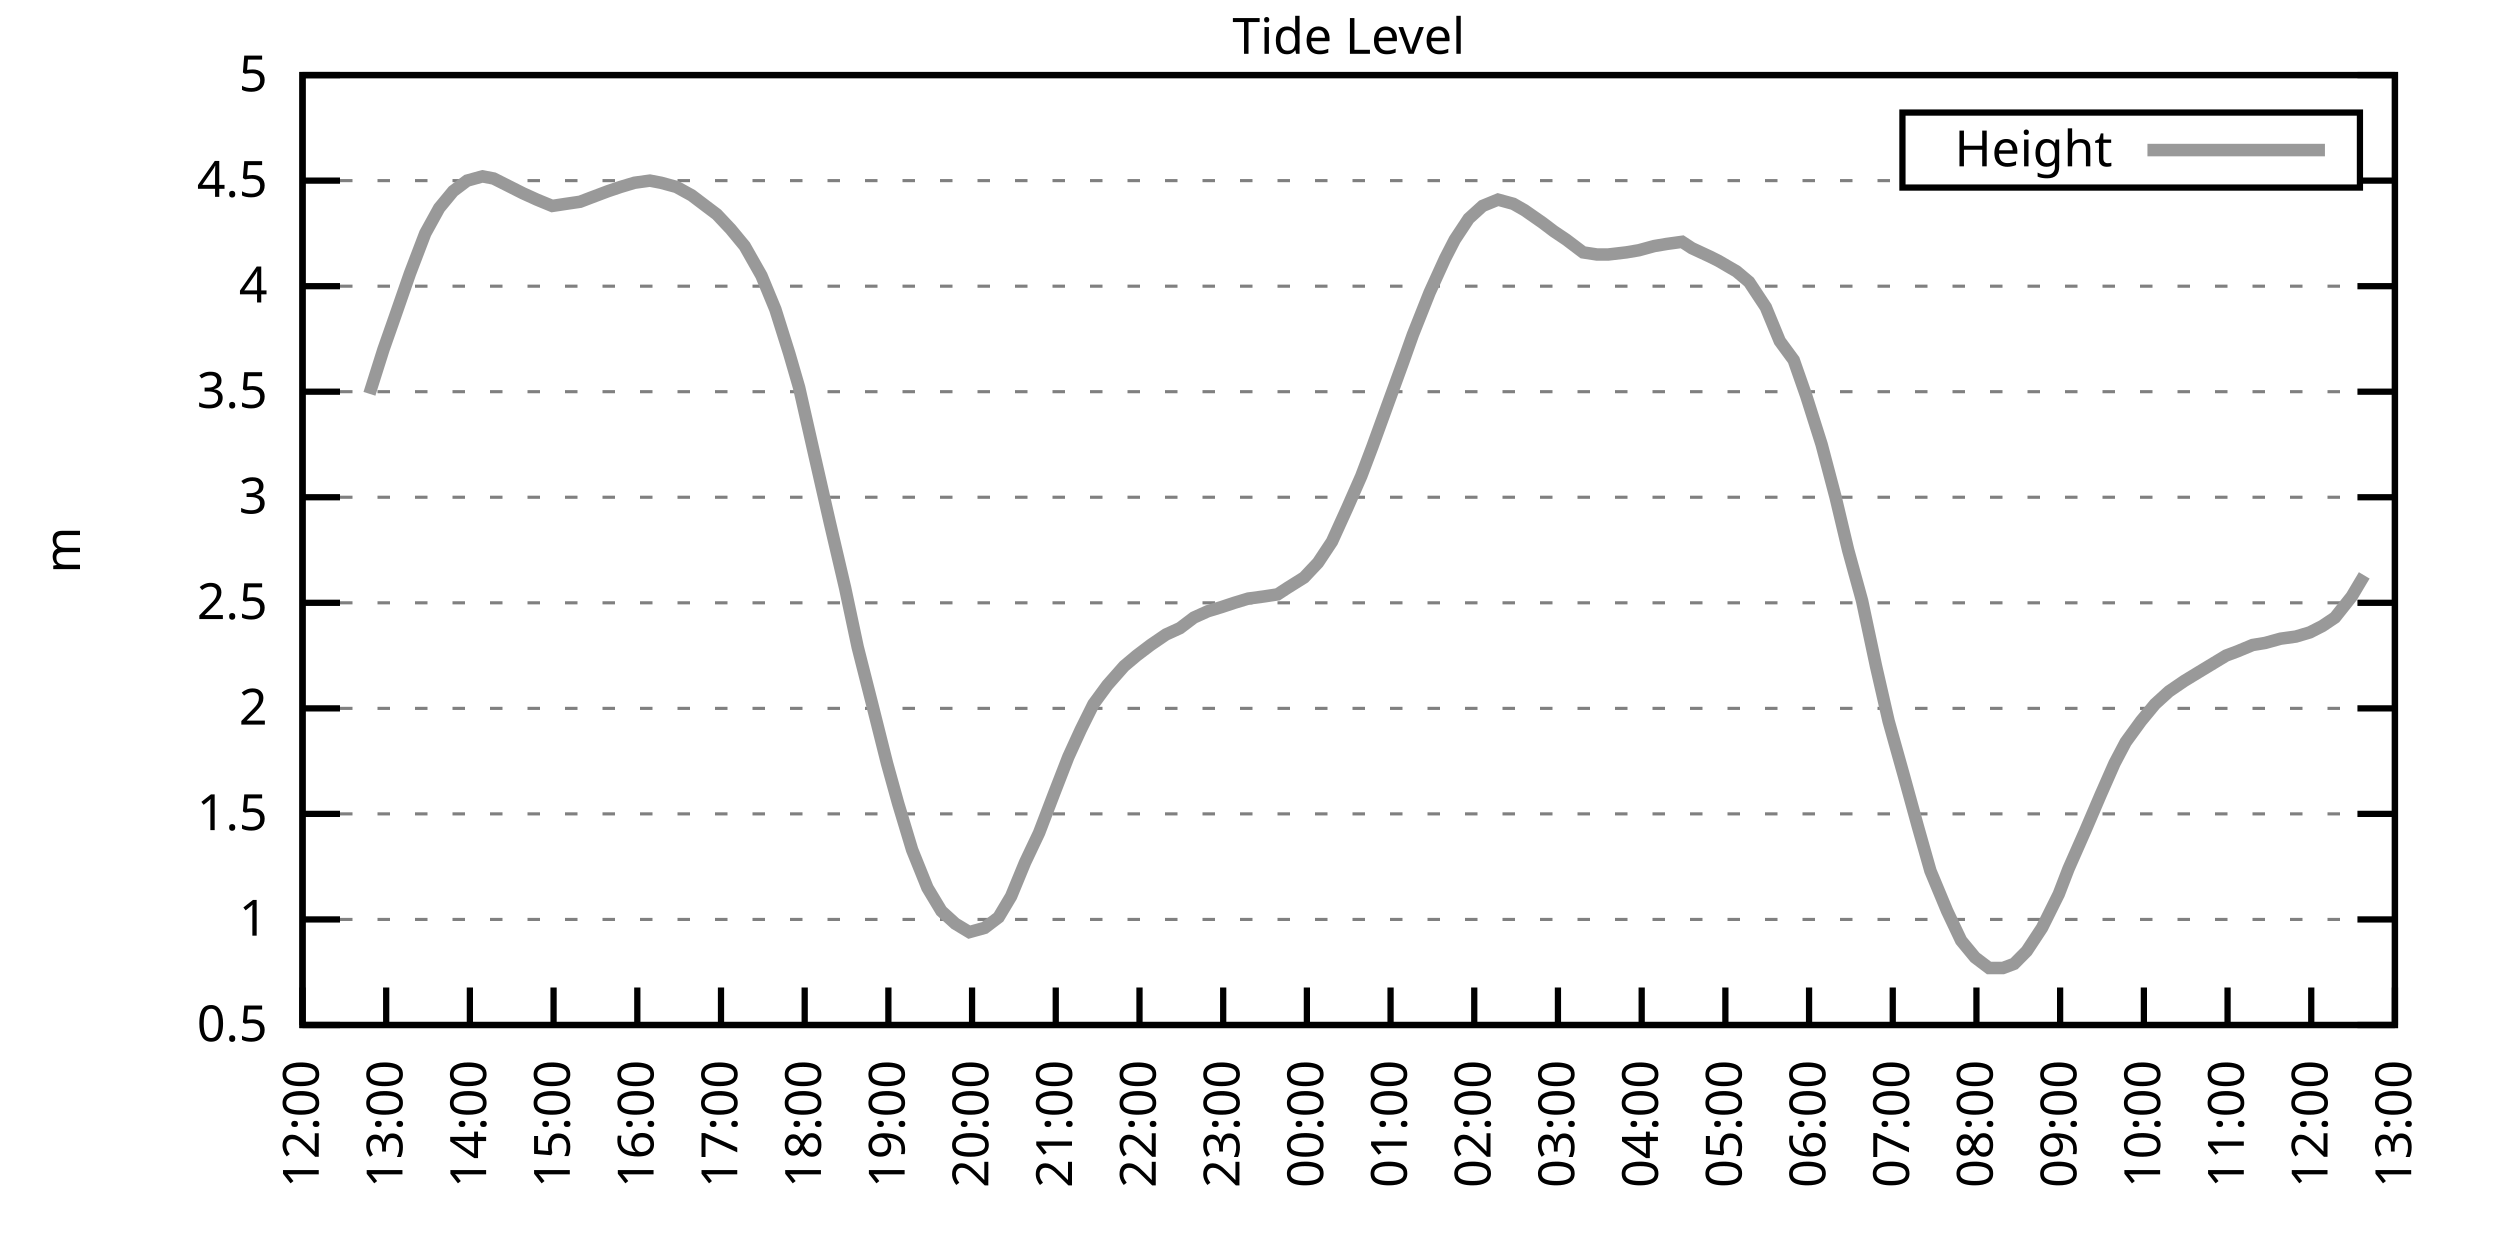
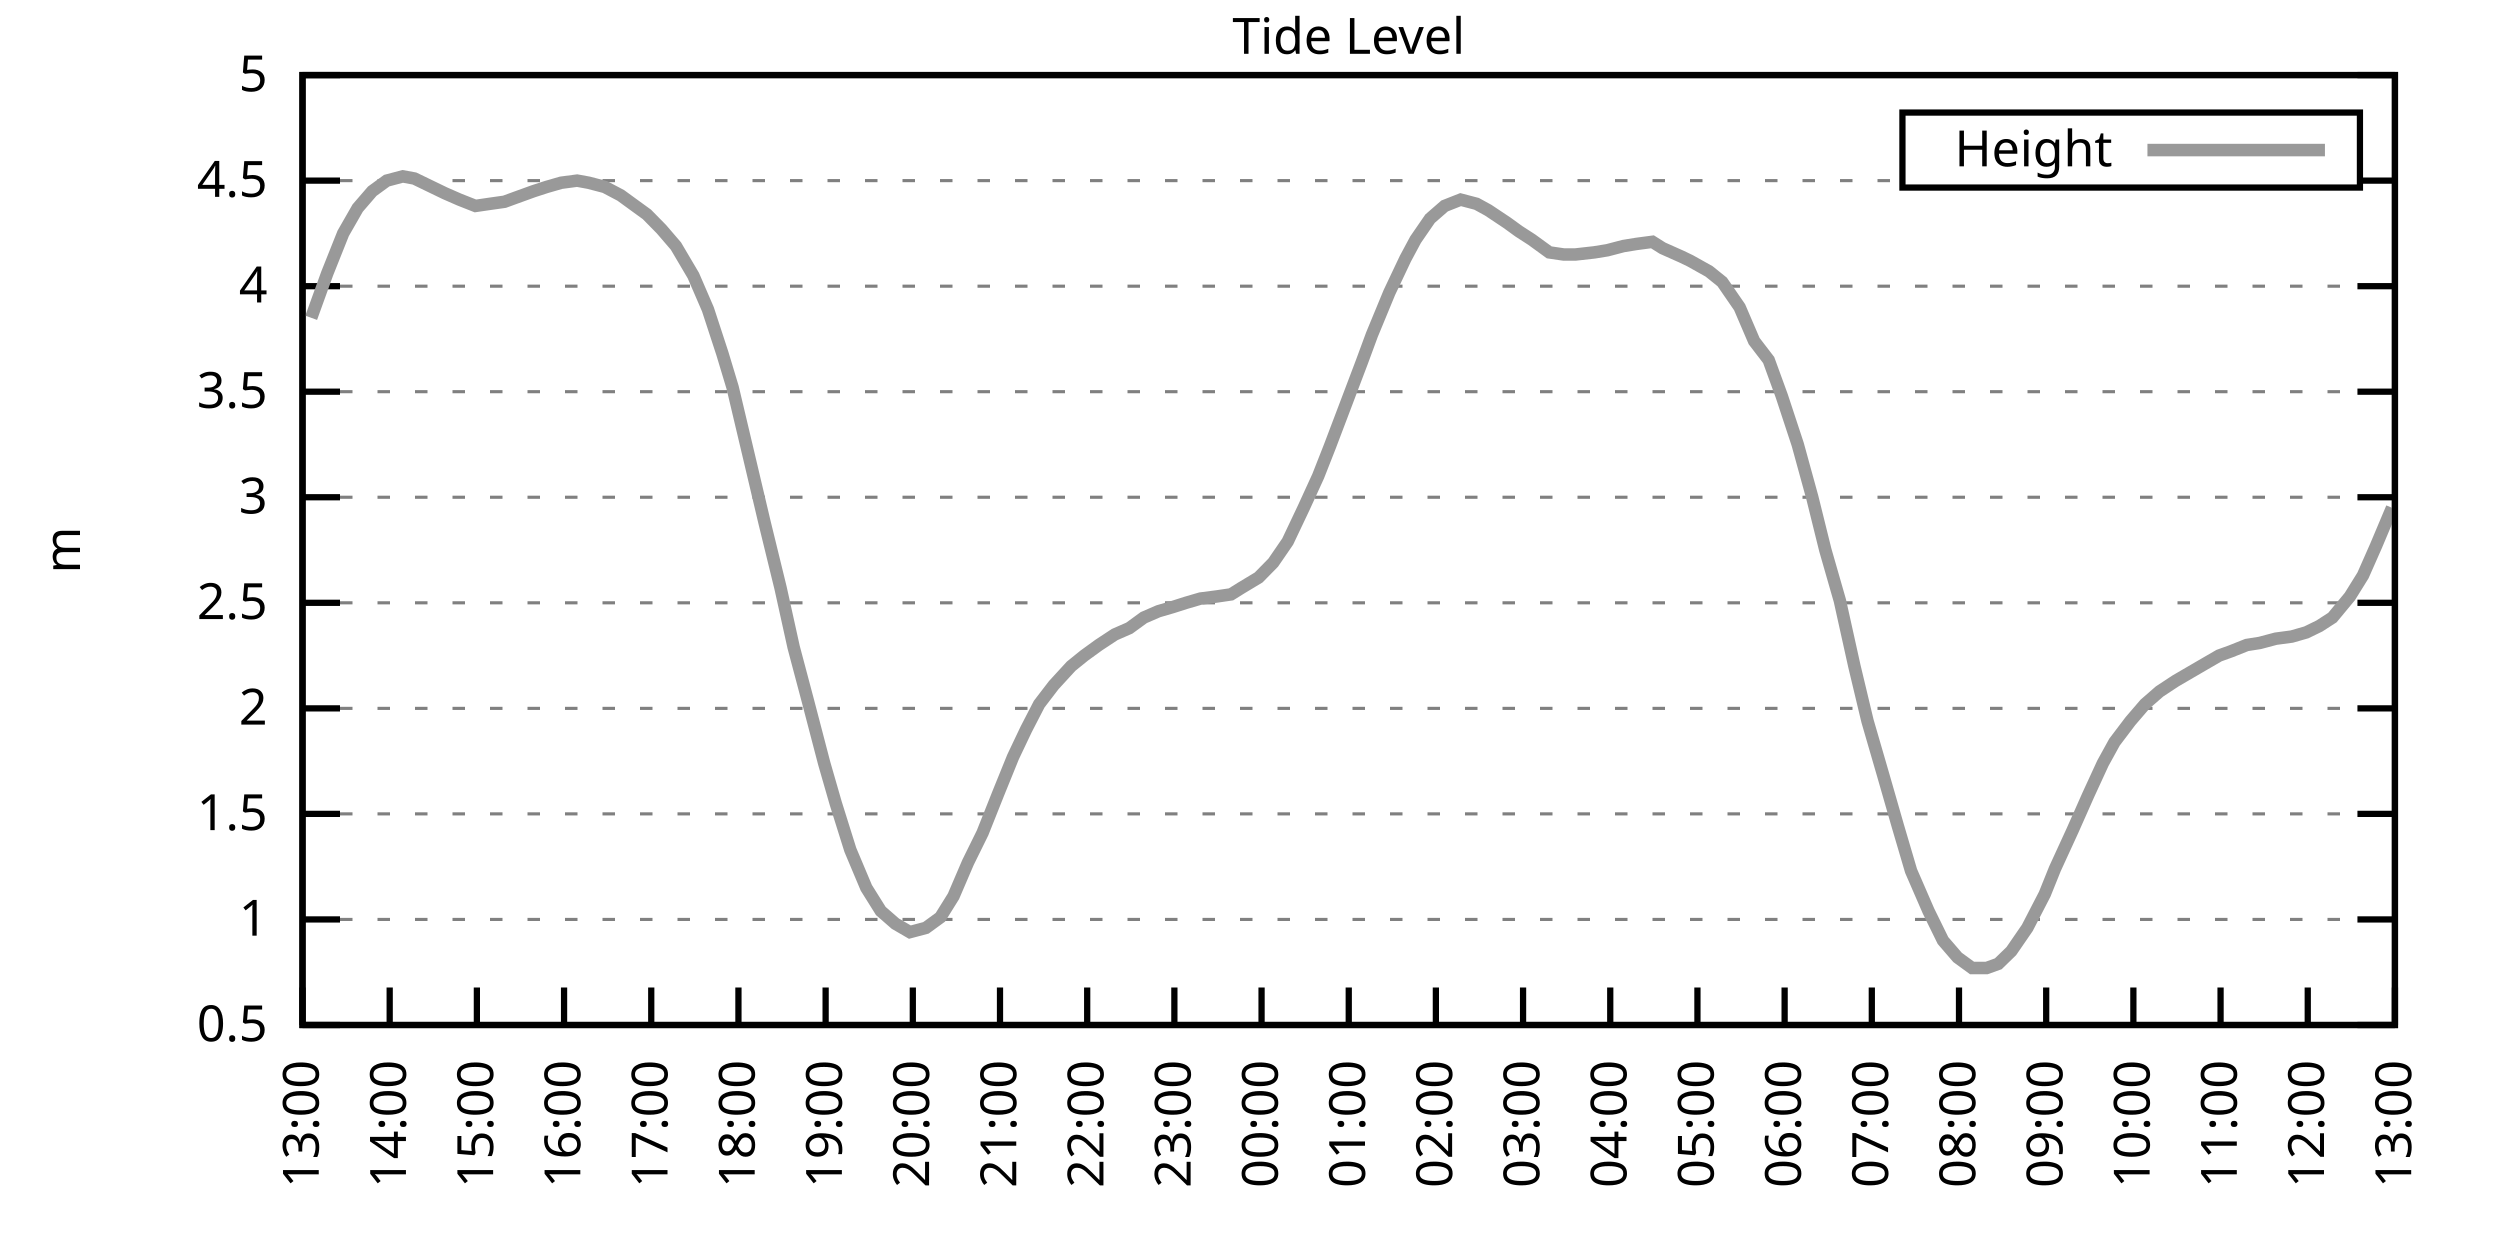
<svg xmlns="http://www.w3.org/2000/svg" xmlns:xlink="http://www.w3.org/1999/xlink" width="400" height="200" viewBox="0 0 400 200">
  <g id="gnuplot_canvas">
    <rect x="0" y="0" width="400" height="200" fill="none" />
    <defs>
      <circle id="gpDot" r="0.5" stroke-width="0.5" stroke="currentColor" />
      <path id="gpPt0" stroke-width="0.333" stroke="currentColor" d="M-1,0 h2 M0,-1 v2" />
      <path id="gpPt1" stroke-width="0.333" stroke="currentColor" d="M-1,-1 L1,1 M1,-1 L-1,1" />
      <path id="gpPt2" stroke-width="0.333" stroke="currentColor" d="M-1,0 L1,0 M0,-1 L0,1 M-1,-1 L1,1 M-1,1 L1,-1" />
      <rect id="gpPt3" stroke-width="0.333" stroke="currentColor" x="-1" y="-1" width="2" height="2" />
      <rect id="gpPt4" stroke-width="0.333" stroke="currentColor" fill="currentColor" x="-1" y="-1" width="2" height="2" />
      <circle id="gpPt5" stroke-width="0.333" stroke="currentColor" cx="0" cy="0" r="1" />
      <use xlink:href="#gpPt5" id="gpPt6" fill="currentColor" stroke="none" />
      <path id="gpPt7" stroke-width="0.333" stroke="currentColor" d="M0,-1.33 L-1.33,0.67 L1.33,0.67 z" />
      <use xlink:href="#gpPt7" id="gpPt8" fill="currentColor" stroke="none" />
      <use xlink:href="#gpPt7" id="gpPt9" stroke="currentColor" transform="rotate(180)" />
      <use xlink:href="#gpPt9" id="gpPt10" fill="currentColor" stroke="none" />
      <use xlink:href="#gpPt3" id="gpPt11" stroke="currentColor" transform="rotate(45)" />
      <use xlink:href="#gpPt11" id="gpPt12" fill="currentColor" stroke="none" />
      <path id="gpPt13" stroke-width="0.333" stroke="currentColor" d="M0,1.330 L1.265,0.411 L0.782,-1.067 L-0.782,-1.076 L-1.265,0.411 z" />
      <use xlink:href="#gpPt13" id="gpPt14" fill="currentColor" stroke="none" />
      <filter id="textbox" filterUnits="objectBoundingBox" x="0" y="0" height="1" width="1">
        <feFlood flood-color="white" flood-opacity="1" result="bgnd" />
        <feComposite in="SourceGraphic" in2="bgnd" operator="atop" />
      </filter>
      <filter id="greybox" filterUnits="objectBoundingBox" x="0" y="0" height="1" width="1">
        <feFlood flood-color="lightgrey" flood-opacity="1" result="grey" />
        <feComposite in="SourceGraphic" in2="grey" operator="atop" />
      </filter>
    </defs>
    <g fill="none" color="white" stroke="currentColor" stroke-width="1.00" stroke-linecap="butt" stroke-linejoin="miter">
</g>
    <g fill="none" color="black" stroke="currentColor" stroke-width="1.00" stroke-linecap="butt" stroke-linejoin="miter">
      <g stroke="none" shape-rendering="crispEdges">
        <polygon fill="rgb(255, 255, 255)" points="48.40,164.00 383.18,164.00 383.18,12.02 48.40,12.02 " />
      </g>
    </g>
    <g fill="none" color="black" stroke="currentColor" stroke-width="1.00" stroke-linecap="butt" stroke-linejoin="miter">
</g>
    <g fill="none" color="black" stroke="black" stroke-width="0.50" stroke-linecap="butt" stroke-linejoin="miter">
</g>
    <g fill="none" color="gray" stroke="currentColor" stroke-width="0.50" stroke-linecap="butt" stroke-linejoin="miter">
      <path stroke="gray" stroke-dasharray="2,4" class="gridline" d="M48.40,164.00 L383.19,164.00  " />
    </g>
    <g fill="none" color="gray" stroke="gray" stroke-width="1.00" stroke-linecap="butt" stroke-linejoin="miter">
</g>
    <g fill="none" color="black" stroke="currentColor" stroke-width="1.00" stroke-linecap="butt" stroke-linejoin="miter">
      <path stroke="black" d="M48.40,164.00 L54.40,164.00 M383.19,164.00 L377.19,164.00  " />
      <g transform="translate(42.80,166.60)" stroke="none" fill="black" font-family="Sans" font-size="8.00" text-anchor="end">
        <text>
          <tspan font-family="Sans"> 0.5</tspan>
        </text>
      </g>
    </g>
    <g fill="none" color="black" stroke="currentColor" stroke-width="1.00" stroke-linecap="butt" stroke-linejoin="miter">
</g>
    <g fill="none" color="black" stroke="black" stroke-width="0.50" stroke-linecap="butt" stroke-linejoin="miter">
</g>
    <g fill="none" color="gray" stroke="currentColor" stroke-width="0.50" stroke-linecap="butt" stroke-linejoin="miter">
      <path stroke="gray" stroke-dasharray="2,4" class="gridline" d="M48.40,147.11 L383.19,147.11  " />
    </g>
    <g fill="none" color="gray" stroke="gray" stroke-width="1.00" stroke-linecap="butt" stroke-linejoin="miter">
</g>
    <g fill="none" color="black" stroke="currentColor" stroke-width="1.00" stroke-linecap="butt" stroke-linejoin="miter">
      <path stroke="black" d="M48.40,147.11 L54.40,147.11 M383.19,147.11 L377.19,147.11  " />
      <g transform="translate(42.80,149.71)" stroke="none" fill="black" font-family="Sans" font-size="8.00" text-anchor="end">
        <text>
          <tspan font-family="Sans"> 1</tspan>
        </text>
      </g>
    </g>
    <g fill="none" color="black" stroke="currentColor" stroke-width="1.00" stroke-linecap="butt" stroke-linejoin="miter">
</g>
    <g fill="none" color="black" stroke="black" stroke-width="0.50" stroke-linecap="butt" stroke-linejoin="miter">
</g>
    <g fill="none" color="gray" stroke="currentColor" stroke-width="0.50" stroke-linecap="butt" stroke-linejoin="miter">
      <path stroke="gray" stroke-dasharray="2,4" class="gridline" d="M48.40,130.22 L383.19,130.22  " />
    </g>
    <g fill="none" color="gray" stroke="gray" stroke-width="1.00" stroke-linecap="butt" stroke-linejoin="miter">
</g>
    <g fill="none" color="black" stroke="currentColor" stroke-width="1.00" stroke-linecap="butt" stroke-linejoin="miter">
      <path stroke="black" d="M48.40,130.22 L54.40,130.22 M383.19,130.22 L377.19,130.22  " />
      <g transform="translate(42.80,132.82)" stroke="none" fill="black" font-family="Sans" font-size="8.00" text-anchor="end">
        <text>
          <tspan font-family="Sans"> 1.5</tspan>
        </text>
      </g>
    </g>
    <g fill="none" color="black" stroke="currentColor" stroke-width="1.00" stroke-linecap="butt" stroke-linejoin="miter">
</g>
    <g fill="none" color="black" stroke="black" stroke-width="0.50" stroke-linecap="butt" stroke-linejoin="miter">
</g>
    <g fill="none" color="gray" stroke="currentColor" stroke-width="0.50" stroke-linecap="butt" stroke-linejoin="miter">
      <path stroke="gray" stroke-dasharray="2,4" class="gridline" d="M48.40,113.34 L383.19,113.34  " />
    </g>
    <g fill="none" color="gray" stroke="gray" stroke-width="1.00" stroke-linecap="butt" stroke-linejoin="miter">
</g>
    <g fill="none" color="black" stroke="currentColor" stroke-width="1.00" stroke-linecap="butt" stroke-linejoin="miter">
      <path stroke="black" d="M48.40,113.34 L54.40,113.34 M383.19,113.34 L377.19,113.34  " />
      <g transform="translate(42.80,115.94)" stroke="none" fill="black" font-family="Sans" font-size="8.00" text-anchor="end">
        <text>
          <tspan font-family="Sans"> 2</tspan>
        </text>
      </g>
    </g>
    <g fill="none" color="black" stroke="currentColor" stroke-width="1.00" stroke-linecap="butt" stroke-linejoin="miter">
</g>
    <g fill="none" color="black" stroke="black" stroke-width="0.50" stroke-linecap="butt" stroke-linejoin="miter">
</g>
    <g fill="none" color="gray" stroke="currentColor" stroke-width="0.50" stroke-linecap="butt" stroke-linejoin="miter">
      <path stroke="gray" stroke-dasharray="2,4" class="gridline" d="M48.40,96.45 L383.19,96.45  " />
    </g>
    <g fill="none" color="gray" stroke="gray" stroke-width="1.00" stroke-linecap="butt" stroke-linejoin="miter">
</g>
    <g fill="none" color="black" stroke="currentColor" stroke-width="1.00" stroke-linecap="butt" stroke-linejoin="miter">
      <path stroke="black" d="M48.40,96.45 L54.40,96.45 M383.19,96.45 L377.19,96.45  " />
      <g transform="translate(42.80,99.05)" stroke="none" fill="black" font-family="Sans" font-size="8.00" text-anchor="end">
        <text>
          <tspan font-family="Sans"> 2.5</tspan>
        </text>
      </g>
    </g>
    <g fill="none" color="black" stroke="currentColor" stroke-width="1.00" stroke-linecap="butt" stroke-linejoin="miter">
</g>
    <g fill="none" color="black" stroke="black" stroke-width="0.50" stroke-linecap="butt" stroke-linejoin="miter">
</g>
    <g fill="none" color="gray" stroke="currentColor" stroke-width="0.50" stroke-linecap="butt" stroke-linejoin="miter">
      <path stroke="gray" stroke-dasharray="2,4" class="gridline" d="M48.40,79.56 L383.19,79.56  " />
    </g>
    <g fill="none" color="gray" stroke="gray" stroke-width="1.00" stroke-linecap="butt" stroke-linejoin="miter">
</g>
    <g fill="none" color="black" stroke="currentColor" stroke-width="1.00" stroke-linecap="butt" stroke-linejoin="miter">
      <path stroke="black" d="M48.40,79.56 L54.40,79.56 M383.19,79.56 L377.19,79.56  " />
      <g transform="translate(42.80,82.16)" stroke="none" fill="black" font-family="Sans" font-size="8.00" text-anchor="end">
        <text>
          <tspan font-family="Sans"> 3</tspan>
        </text>
      </g>
    </g>
    <g fill="none" color="black" stroke="currentColor" stroke-width="1.00" stroke-linecap="butt" stroke-linejoin="miter">
</g>
    <g fill="none" color="black" stroke="black" stroke-width="0.50" stroke-linecap="butt" stroke-linejoin="miter">
</g>
    <g fill="none" color="gray" stroke="currentColor" stroke-width="0.50" stroke-linecap="butt" stroke-linejoin="miter">
      <path stroke="gray" stroke-dasharray="2,4" class="gridline" d="M48.40,62.67 L383.19,62.67  " />
    </g>
    <g fill="none" color="gray" stroke="gray" stroke-width="1.00" stroke-linecap="butt" stroke-linejoin="miter">
</g>
    <g fill="none" color="black" stroke="currentColor" stroke-width="1.00" stroke-linecap="butt" stroke-linejoin="miter">
      <path stroke="black" d="M48.40,62.67 L54.40,62.67 M383.19,62.67 L377.19,62.67  " />
      <g transform="translate(42.80,65.27)" stroke="none" fill="black" font-family="Sans" font-size="8.00" text-anchor="end">
        <text>
          <tspan font-family="Sans"> 3.5</tspan>
        </text>
      </g>
    </g>
    <g fill="none" color="black" stroke="currentColor" stroke-width="1.00" stroke-linecap="butt" stroke-linejoin="miter">
</g>
    <g fill="none" color="black" stroke="black" stroke-width="0.50" stroke-linecap="butt" stroke-linejoin="miter">
</g>
    <g fill="none" color="gray" stroke="currentColor" stroke-width="0.50" stroke-linecap="butt" stroke-linejoin="miter">
      <path stroke="gray" stroke-dasharray="2,4" class="gridline" d="M48.40,45.79 L383.19,45.79  " />
    </g>
    <g fill="none" color="gray" stroke="gray" stroke-width="1.00" stroke-linecap="butt" stroke-linejoin="miter">
</g>
    <g fill="none" color="black" stroke="currentColor" stroke-width="1.00" stroke-linecap="butt" stroke-linejoin="miter">
      <path stroke="black" d="M48.40,45.79 L54.40,45.79 M383.19,45.79 L377.19,45.79  " />
      <g transform="translate(42.80,48.39)" stroke="none" fill="black" font-family="Sans" font-size="8.00" text-anchor="end">
        <text>
          <tspan font-family="Sans"> 4</tspan>
        </text>
      </g>
    </g>
    <g fill="none" color="black" stroke="currentColor" stroke-width="1.00" stroke-linecap="butt" stroke-linejoin="miter">
</g>
    <g fill="none" color="black" stroke="black" stroke-width="0.50" stroke-linecap="butt" stroke-linejoin="miter">
</g>
    <g fill="none" color="gray" stroke="currentColor" stroke-width="0.50" stroke-linecap="butt" stroke-linejoin="miter">
      <path stroke="gray" stroke-dasharray="2,4" class="gridline" d="M48.40,28.90 L304.39,28.90 M377.59,28.90 L383.19,28.90  " />
    </g>
    <g fill="none" color="gray" stroke="gray" stroke-width="1.00" stroke-linecap="butt" stroke-linejoin="miter">
</g>
    <g fill="none" color="black" stroke="currentColor" stroke-width="1.00" stroke-linecap="butt" stroke-linejoin="miter">
      <path stroke="black" d="M48.40,28.90 L54.40,28.90 M383.19,28.90 L377.19,28.90  " />
      <g transform="translate(42.80,31.50)" stroke="none" fill="black" font-family="Sans" font-size="8.00" text-anchor="end">
        <text>
          <tspan font-family="Sans"> 4.5</tspan>
        </text>
      </g>
    </g>
    <g fill="none" color="black" stroke="currentColor" stroke-width="1.00" stroke-linecap="butt" stroke-linejoin="miter">
</g>
    <g fill="none" color="black" stroke="black" stroke-width="0.50" stroke-linecap="butt" stroke-linejoin="miter">
</g>
    <g fill="none" color="gray" stroke="currentColor" stroke-width="0.50" stroke-linecap="butt" stroke-linejoin="miter">
      <path stroke="gray" stroke-dasharray="2,4" class="gridline" d="M48.40,12.01 L383.19,12.01  " />
    </g>
    <g fill="none" color="gray" stroke="gray" stroke-width="1.00" stroke-linecap="butt" stroke-linejoin="miter">
</g>
    <g fill="none" color="black" stroke="currentColor" stroke-width="1.00" stroke-linecap="butt" stroke-linejoin="miter">
      <path stroke="black" d="M48.40,12.01 L54.40,12.01 M383.19,12.01 L377.19,12.01  " />
      <g transform="translate(42.80,14.61)" stroke="none" fill="black" font-family="Sans" font-size="8.00" text-anchor="end">
        <text>
          <tspan font-family="Sans"> 5</tspan>
        </text>
      </g>
    </g>
    <g fill="none" color="black" stroke="currentColor" stroke-width="1.00" stroke-linecap="butt" stroke-linejoin="miter">
      <path stroke="black" d="M48.40,164.00 L48.40,158.00  " />
      <g transform="translate(51.00,169.60) rotate(270.00)" stroke="none" fill="black" font-family="Sans" font-size="8.00" text-anchor="end">
        <text>
-           <tspan font-family="Sans">12:00</tspan>
-         </text>
-       </g>
-     </g>
-     <g fill="none" color="black" stroke="currentColor" stroke-width="1.00" stroke-linecap="butt" stroke-linejoin="miter">
-       <path stroke="black" d="M61.79,164.00 L61.79,158.00  " />
-       <g transform="translate(64.39,169.60) rotate(270.00)" stroke="none" fill="black" font-family="Sans" font-size="8.00" text-anchor="end">
-         <text>
          <tspan font-family="Sans">13:00</tspan>
        </text>
      </g>
    </g>
    <g fill="none" color="black" stroke="currentColor" stroke-width="1.00" stroke-linecap="butt" stroke-linejoin="miter">
-       <path stroke="black" d="M75.18,164.00 L75.18,158.00  " />
-       <g transform="translate(77.78,169.60) rotate(270.00)" stroke="none" fill="black" font-family="Sans" font-size="8.00" text-anchor="end">
+       <path stroke="black" d="M62.35,164.00 L62.35,158.00  " />
+       <g transform="translate(64.95,169.60) rotate(270.00)" stroke="none" fill="black" font-family="Sans" font-size="8.00" text-anchor="end">
        <text>
          <tspan font-family="Sans">14:00</tspan>
        </text>
      </g>
    </g>
    <g fill="none" color="black" stroke="currentColor" stroke-width="1.00" stroke-linecap="butt" stroke-linejoin="miter">
-       <path stroke="black" d="M88.57,164.00 L88.57,158.00  " />
-       <g transform="translate(91.17,169.60) rotate(270.00)" stroke="none" fill="black" font-family="Sans" font-size="8.00" text-anchor="end">
+       <path stroke="black" d="M76.30,164.00 L76.30,158.00  " />
+       <g transform="translate(78.90,169.60) rotate(270.00)" stroke="none" fill="black" font-family="Sans" font-size="8.00" text-anchor="end">
        <text>
          <tspan font-family="Sans">15:00</tspan>
        </text>
      </g>
    </g>
    <g fill="none" color="black" stroke="currentColor" stroke-width="1.00" stroke-linecap="butt" stroke-linejoin="miter">
-       <path stroke="black" d="M101.97,164.00 L101.97,158.00  " />
-       <g transform="translate(104.57,169.60) rotate(270.00)" stroke="none" fill="black" font-family="Sans" font-size="8.00" text-anchor="end">
+       <path stroke="black" d="M90.25,164.00 L90.25,158.00  " />
+       <g transform="translate(92.85,169.60) rotate(270.00)" stroke="none" fill="black" font-family="Sans" font-size="8.00" text-anchor="end">
        <text>
          <tspan font-family="Sans">16:00</tspan>
        </text>
      </g>
    </g>
    <g fill="none" color="black" stroke="currentColor" stroke-width="1.00" stroke-linecap="butt" stroke-linejoin="miter">
-       <path stroke="black" d="M115.36,164.00 L115.36,158.00  " />
-       <g transform="translate(117.96,169.60) rotate(270.00)" stroke="none" fill="black" font-family="Sans" font-size="8.00" text-anchor="end">
+       <path stroke="black" d="M104.20,164.00 L104.20,158.00  " />
+       <g transform="translate(106.80,169.60) rotate(270.00)" stroke="none" fill="black" font-family="Sans" font-size="8.00" text-anchor="end">
        <text>
          <tspan font-family="Sans">17:00</tspan>
        </text>
      </g>
    </g>
    <g fill="none" color="black" stroke="currentColor" stroke-width="1.00" stroke-linecap="butt" stroke-linejoin="miter">
-       <path stroke="black" d="M128.75,164.00 L128.75,158.00  " />
-       <g transform="translate(131.35,169.60) rotate(270.00)" stroke="none" fill="black" font-family="Sans" font-size="8.00" text-anchor="end">
+       <path stroke="black" d="M118.15,164.00 L118.15,158.00  " />
+       <g transform="translate(120.75,169.60) rotate(270.00)" stroke="none" fill="black" font-family="Sans" font-size="8.00" text-anchor="end">
        <text>
          <tspan font-family="Sans">18:00</tspan>
        </text>
      </g>
    </g>
    <g fill="none" color="black" stroke="currentColor" stroke-width="1.00" stroke-linecap="butt" stroke-linejoin="miter">
-       <path stroke="black" d="M142.14,164.00 L142.14,158.00  " />
-       <g transform="translate(144.74,169.60) rotate(270.00)" stroke="none" fill="black" font-family="Sans" font-size="8.00" text-anchor="end">
+       <path stroke="black" d="M132.10,164.00 L132.10,158.00  " />
+       <g transform="translate(134.70,169.60) rotate(270.00)" stroke="none" fill="black" font-family="Sans" font-size="8.00" text-anchor="end">
        <text>
          <tspan font-family="Sans">19:00</tspan>
        </text>
      </g>
    </g>
    <g fill="none" color="black" stroke="currentColor" stroke-width="1.00" stroke-linecap="butt" stroke-linejoin="miter">
-       <path stroke="black" d="M155.53,164.00 L155.53,158.00  " />
-       <g transform="translate(158.13,169.60) rotate(270.00)" stroke="none" fill="black" font-family="Sans" font-size="8.00" text-anchor="end">
+       <path stroke="black" d="M146.05,164.00 L146.05,158.00  " />
+       <g transform="translate(148.65,169.60) rotate(270.00)" stroke="none" fill="black" font-family="Sans" font-size="8.00" text-anchor="end">
        <text>
          <tspan font-family="Sans">20:00</tspan>
        </text>
      </g>
    </g>
    <g fill="none" color="black" stroke="currentColor" stroke-width="1.00" stroke-linecap="butt" stroke-linejoin="miter">
-       <path stroke="black" d="M168.92,164.00 L168.92,158.00  " />
-       <g transform="translate(171.52,169.60) rotate(270.00)" stroke="none" fill="black" font-family="Sans" font-size="8.00" text-anchor="end">
+       <path stroke="black" d="M160.00,164.00 L160.00,158.00  " />
+       <g transform="translate(162.60,169.60) rotate(270.00)" stroke="none" fill="black" font-family="Sans" font-size="8.00" text-anchor="end">
        <text>
          <tspan font-family="Sans">21:00</tspan>
        </text>
      </g>
    </g>
    <g fill="none" color="black" stroke="currentColor" stroke-width="1.00" stroke-linecap="butt" stroke-linejoin="miter">
-       <path stroke="black" d="M182.32,164.00 L182.32,158.00  " />
-       <g transform="translate(184.92,169.60) rotate(270.00)" stroke="none" fill="black" font-family="Sans" font-size="8.00" text-anchor="end">
+       <path stroke="black" d="M173.95,164.00 L173.95,158.00  " />
+       <g transform="translate(176.55,169.60) rotate(270.00)" stroke="none" fill="black" font-family="Sans" font-size="8.00" text-anchor="end">
        <text>
          <tspan font-family="Sans">22:00</tspan>
        </text>
      </g>
    </g>
    <g fill="none" color="black" stroke="currentColor" stroke-width="1.00" stroke-linecap="butt" stroke-linejoin="miter">
-       <path stroke="black" d="M195.71,164.00 L195.71,158.00  " />
-       <g transform="translate(198.31,169.60) rotate(270.00)" stroke="none" fill="black" font-family="Sans" font-size="8.00" text-anchor="end">
+       <path stroke="black" d="M187.90,164.00 L187.90,158.00  " />
+       <g transform="translate(190.50,169.60) rotate(270.00)" stroke="none" fill="black" font-family="Sans" font-size="8.00" text-anchor="end">
        <text>
          <tspan font-family="Sans">23:00</tspan>
        </text>
      </g>
    </g>
    <g fill="none" color="black" stroke="currentColor" stroke-width="1.00" stroke-linecap="butt" stroke-linejoin="miter">
-       <path stroke="black" d="M209.10,164.00 L209.10,158.00  " />
-       <g transform="translate(211.70,169.60) rotate(270.00)" stroke="none" fill="black" font-family="Sans" font-size="8.00" text-anchor="end">
+       <path stroke="black" d="M201.85,164.00 L201.85,158.00  " />
+       <g transform="translate(204.45,169.60) rotate(270.00)" stroke="none" fill="black" font-family="Sans" font-size="8.00" text-anchor="end">
        <text>
          <tspan font-family="Sans">00:00</tspan>
        </text>
      </g>
    </g>
    <g fill="none" color="black" stroke="currentColor" stroke-width="1.00" stroke-linecap="butt" stroke-linejoin="miter">
-       <path stroke="black" d="M222.49,164.00 L222.49,158.00  " />
-       <g transform="translate(225.09,169.60) rotate(270.00)" stroke="none" fill="black" font-family="Sans" font-size="8.00" text-anchor="end">
+       <path stroke="black" d="M215.80,164.00 L215.80,158.00  " />
+       <g transform="translate(218.40,169.60) rotate(270.00)" stroke="none" fill="black" font-family="Sans" font-size="8.00" text-anchor="end">
        <text>
          <tspan font-family="Sans">01:00</tspan>
        </text>
      </g>
    </g>
    <g fill="none" color="black" stroke="currentColor" stroke-width="1.00" stroke-linecap="butt" stroke-linejoin="miter">
-       <path stroke="black" d="M235.88,164.00 L235.88,158.00  " />
-       <g transform="translate(238.48,169.60) rotate(270.00)" stroke="none" fill="black" font-family="Sans" font-size="8.00" text-anchor="end">
+       <path stroke="black" d="M229.74,164.00 L229.74,158.00  " />
+       <g transform="translate(232.34,169.60) rotate(270.00)" stroke="none" fill="black" font-family="Sans" font-size="8.00" text-anchor="end">
        <text>
          <tspan font-family="Sans">02:00</tspan>
        </text>
      </g>
    </g>
    <g fill="none" color="black" stroke="currentColor" stroke-width="1.00" stroke-linecap="butt" stroke-linejoin="miter">
-       <path stroke="black" d="M249.27,164.00 L249.27,158.00  " />
-       <g transform="translate(251.87,169.60) rotate(270.00)" stroke="none" fill="black" font-family="Sans" font-size="8.00" text-anchor="end">
+       <path stroke="black" d="M243.69,164.00 L243.69,158.00  " />
+       <g transform="translate(246.29,169.60) rotate(270.00)" stroke="none" fill="black" font-family="Sans" font-size="8.00" text-anchor="end">
        <text>
          <tspan font-family="Sans">03:00</tspan>
        </text>
      </g>
    </g>
    <g fill="none" color="black" stroke="currentColor" stroke-width="1.00" stroke-linecap="butt" stroke-linejoin="miter">
-       <path stroke="black" d="M262.67,164.00 L262.67,158.00  " />
-       <g transform="translate(265.27,169.60) rotate(270.00)" stroke="none" fill="black" font-family="Sans" font-size="8.00" text-anchor="end">
+       <path stroke="black" d="M257.64,164.00 L257.64,158.00  " />
+       <g transform="translate(260.24,169.60) rotate(270.00)" stroke="none" fill="black" font-family="Sans" font-size="8.00" text-anchor="end">
        <text>
          <tspan font-family="Sans">04:00</tspan>
        </text>
      </g>
    </g>
    <g fill="none" color="black" stroke="currentColor" stroke-width="1.00" stroke-linecap="butt" stroke-linejoin="miter">
-       <path stroke="black" d="M276.06,164.00 L276.06,158.00  " />
-       <g transform="translate(278.66,169.60) rotate(270.00)" stroke="none" fill="black" font-family="Sans" font-size="8.00" text-anchor="end">
+       <path stroke="black" d="M271.59,164.00 L271.59,158.00  " />
+       <g transform="translate(274.19,169.60) rotate(270.00)" stroke="none" fill="black" font-family="Sans" font-size="8.00" text-anchor="end">
        <text>
          <tspan font-family="Sans">05:00</tspan>
        </text>
      </g>
    </g>
    <g fill="none" color="black" stroke="currentColor" stroke-width="1.00" stroke-linecap="butt" stroke-linejoin="miter">
-       <path stroke="black" d="M289.45,164.00 L289.45,158.00  " />
-       <g transform="translate(292.05,169.60) rotate(270.00)" stroke="none" fill="black" font-family="Sans" font-size="8.00" text-anchor="end">
+       <path stroke="black" d="M285.54,164.00 L285.54,158.00  " />
+       <g transform="translate(288.14,169.60) rotate(270.00)" stroke="none" fill="black" font-family="Sans" font-size="8.00" text-anchor="end">
        <text>
          <tspan font-family="Sans">06:00</tspan>
        </text>
      </g>
    </g>
    <g fill="none" color="black" stroke="currentColor" stroke-width="1.00" stroke-linecap="butt" stroke-linejoin="miter">
-       <path stroke="black" d="M302.84,164.00 L302.84,158.00  " />
-       <g transform="translate(305.44,169.60) rotate(270.00)" stroke="none" fill="black" font-family="Sans" font-size="8.00" text-anchor="end">
+       <path stroke="black" d="M299.49,164.00 L299.49,158.00  " />
+       <g transform="translate(302.09,169.60) rotate(270.00)" stroke="none" fill="black" font-family="Sans" font-size="8.00" text-anchor="end">
        <text>
          <tspan font-family="Sans">07:00</tspan>
        </text>
      </g>
    </g>
    <g fill="none" color="black" stroke="currentColor" stroke-width="1.00" stroke-linecap="butt" stroke-linejoin="miter">
-       <path stroke="black" d="M316.23,164.00 L316.23,158.00  " />
-       <g transform="translate(318.83,169.60) rotate(270.00)" stroke="none" fill="black" font-family="Sans" font-size="8.00" text-anchor="end">
+       <path stroke="black" d="M313.44,164.00 L313.44,158.00  " />
+       <g transform="translate(316.04,169.60) rotate(270.00)" stroke="none" fill="black" font-family="Sans" font-size="8.00" text-anchor="end">
        <text>
          <tspan font-family="Sans">08:00</tspan>
        </text>
      </g>
    </g>
    <g fill="none" color="black" stroke="currentColor" stroke-width="1.00" stroke-linecap="butt" stroke-linejoin="miter">
-       <path stroke="black" d="M329.62,164.00 L329.62,158.00  " />
-       <g transform="translate(332.22,169.60) rotate(270.00)" stroke="none" fill="black" font-family="Sans" font-size="8.00" text-anchor="end">
+       <path stroke="black" d="M327.39,164.00 L327.39,158.00  " />
+       <g transform="translate(329.99,169.60) rotate(270.00)" stroke="none" fill="black" font-family="Sans" font-size="8.00" text-anchor="end">
        <text>
          <tspan font-family="Sans">09:00</tspan>
        </text>
      </g>
    </g>
    <g fill="none" color="black" stroke="currentColor" stroke-width="1.00" stroke-linecap="butt" stroke-linejoin="miter">
-       <path stroke="black" d="M343.02,164.00 L343.02,158.00  " />
-       <g transform="translate(345.62,169.60) rotate(270.00)" stroke="none" fill="black" font-family="Sans" font-size="8.00" text-anchor="end">
+       <path stroke="black" d="M341.34,164.00 L341.34,158.00  " />
+       <g transform="translate(343.94,169.60) rotate(270.00)" stroke="none" fill="black" font-family="Sans" font-size="8.00" text-anchor="end">
        <text>
          <tspan font-family="Sans">10:00</tspan>
        </text>
      </g>
    </g>
    <g fill="none" color="black" stroke="currentColor" stroke-width="1.00" stroke-linecap="butt" stroke-linejoin="miter">
-       <path stroke="black" d="M356.41,164.00 L356.41,158.00  " />
-       <g transform="translate(359.01,169.60) rotate(270.00)" stroke="none" fill="black" font-family="Sans" font-size="8.00" text-anchor="end">
+       <path stroke="black" d="M355.29,164.00 L355.29,158.00  " />
+       <g transform="translate(357.89,169.60) rotate(270.00)" stroke="none" fill="black" font-family="Sans" font-size="8.00" text-anchor="end">
        <text>
          <tspan font-family="Sans">11:00</tspan>
        </text>
      </g>
    </g>
    <g fill="none" color="black" stroke="currentColor" stroke-width="1.00" stroke-linecap="butt" stroke-linejoin="miter">
-       <path stroke="black" d="M369.80,164.00 L369.80,158.00  " />
-       <g transform="translate(372.40,169.60) rotate(270.00)" stroke="none" fill="black" font-family="Sans" font-size="8.00" text-anchor="end">
+       <path stroke="black" d="M369.24,164.00 L369.24,158.00  " />
+       <g transform="translate(371.84,169.60) rotate(270.00)" stroke="none" fill="black" font-family="Sans" font-size="8.00" text-anchor="end">
        <text>
          <tspan font-family="Sans">12:00</tspan>
        </text>
      </g>
    </g>
    <g fill="none" color="black" stroke="currentColor" stroke-width="1.00" stroke-linecap="butt" stroke-linejoin="miter">
      <path stroke="black" d="M383.19,164.00 L383.19,158.00  " />
      <g transform="translate(385.79,169.60) rotate(270.00)" stroke="none" fill="black" font-family="Sans" font-size="8.00" text-anchor="end">
        <text>
          <tspan font-family="Sans">13:00</tspan>
        </text>
      </g>
    </g>
    <g fill="none" color="black" stroke="currentColor" stroke-width="1.00" stroke-linecap="butt" stroke-linejoin="miter">
</g>
    <g fill="none" color="black" stroke="currentColor" stroke-width="1.00" stroke-linecap="butt" stroke-linejoin="miter">
      <path stroke="black" d="M48.40,12.01 L48.40,164.00 L383.19,164.00 L383.19,12.01 L48.40,12.01 Z  " />
    </g>
    <g fill="none" color="black" stroke="currentColor" stroke-width="1.00" stroke-linecap="butt" stroke-linejoin="miter">
</g>
    <g fill="none" color="black" stroke="currentColor" stroke-width="1.00" stroke-linecap="butt" stroke-linejoin="miter">
      <path stroke="black" d="M304.39,30.01 L304.39,18.01 L377.59,18.01 L377.59,30.01 L304.39,30.01 Z  " />
    </g>
    <g id="Tide_level_plot_1">
      <g fill="none" color="white" stroke="black" stroke-width="2.00" stroke-linecap="butt" stroke-linejoin="miter">
</g>
      <g fill="none" color="black" stroke="currentColor" stroke-width="2.00" stroke-linecap="butt" stroke-linejoin="miter">
        <g transform="translate(337.99,26.61)" stroke="none" fill="black" font-family="Sans" font-size="8.00" text-anchor="end">
          <text>
            <tspan font-family="Sans">Height</tspan>
          </text>
        </g>
      </g>
      <g fill="none" color="black" stroke="currentColor" stroke-width="2.00" stroke-linecap="butt" stroke-linejoin="miter">
-         <path stroke="rgb(153, 153, 153)" d="M343.59,24.01 L371.99,24.01 M59.11,63.01 L61.35,55.92 L63.13,50.85 L65.59,43.76 L68.04,37.34 L70.27,33.29   L72.50,30.59 L74.74,28.90 L77.19,28.22 L78.98,28.56 L81.66,29.91 L83.66,30.92 L85.90,31.94 L88.35,32.95   L90.58,32.61 L92.82,32.28 L94.60,31.60 L97.28,30.59 L99.29,29.91 L101.52,29.24 L103.98,28.90 L105.76,29.24   L108.22,29.91 L110.67,31.26 L112.90,32.95 L114.69,34.30 L116.92,36.67 L119.15,39.37 L121.83,44.10 L124.06,49.50   L126.29,56.59 L127.86,62.00 L130.31,72.81 L132.77,83.61 L135.22,94.08 L137.23,103.54 L139.46,112.32 L141.92,122.12   L143.70,128.54 L145.94,135.97 L148.39,142.05 L150.62,145.76 L152.85,147.79 L155.09,149.14 L157.54,148.46 L159.77,146.77   L161.78,143.40 L164.01,137.99 L166.25,133.26 L168.70,126.85 L170.93,121.11 L172.94,116.71 L174.95,112.66 L177.18,109.62   L179.86,106.58 L181.87,104.89 L184.10,103.20 L186.56,101.52 L188.79,100.50 L191.02,98.81 L193.25,97.80 L195.48,97.12   L197.49,96.45 L199.73,95.77 L202.18,95.44 L204.41,95.10 L205.97,94.08 L208.65,92.40 L210.88,90.03 L213.12,86.65   L215.57,81.25 L217.80,76.18 L219.59,71.45 L222.04,64.70 L224.50,57.94 L226.06,53.55 L228.74,46.80 L231.20,41.39   L232.76,38.35 L234.99,34.98 L237.22,32.95 L239.68,31.94 L242.13,32.61 L243.92,33.63 L246.82,35.65 L248.60,37.00   L250.61,38.35 L253.29,40.38 L255.52,40.72 L257.31,40.72 L260.21,40.38 L262.22,40.04 L264.67,39.37 L266.68,39.03   L269.14,38.69 L270.70,39.71 L273.60,41.06 L274.94,41.73 L277.84,43.42 L279.85,45.11 L282.53,49.16 L284.76,54.57   L286.99,57.61 L289.00,63.35 L291.46,71.12 L293.69,79.56 L295.70,88.00 L297.93,96.11 L300.16,106.58 L302.17,115.36   L304.63,124.14 L306.86,132.25 L308.87,139.34 L311.54,145.76 L313.78,150.49 L316.01,153.19 L318.24,154.88 L320.47,154.88   L322.26,154.21 L324.27,152.18 L326.72,148.46 L329.40,143.06 L330.96,139.01 L333.64,132.93 L336.10,127.18 L338.33,122.12   L340.11,118.74 L342.57,115.36 L344.80,112.66 L347.03,110.63 L349.49,108.95 L351.72,107.59 L353.95,106.24 L356.18,104.89   L357.97,104.22 L360.42,103.20 L362.43,102.87 L364.89,102.19 L367.34,101.85 L369.58,101.18 L371.58,100.16 L373.59,98.81   L376.27,95.44 L378.28,92.06  " />
+         <path stroke="rgb(153, 153, 153)" d="M343.59,24.01 L371.99,24.01 M49.79,50.85 L52.35,43.76 L54.91,37.34 L57.23,33.29 L59.56,30.59 L61.88,28.90   L64.44,28.22 L66.30,28.56 L69.09,29.91 L71.18,30.92 L73.51,31.94 L76.07,32.95 L78.39,32.61 L80.72,32.28   L82.58,31.60 L85.37,30.59 L87.46,29.91 L89.78,29.24 L92.34,28.90 L94.20,29.24 L96.76,29.91 L99.32,31.26   L101.64,32.95 L103.50,34.30 L105.83,36.67 L108.15,39.37 L110.94,44.10 L113.27,49.50 L115.59,56.59 L117.22,62.00   L119.78,72.81 L122.33,83.61 L124.89,94.08 L126.98,103.54 L129.31,112.32 L131.87,122.12 L133.72,128.54 L136.05,135.97   L138.61,142.05 L140.93,145.76 L143.26,147.79 L145.58,149.14 L148.14,148.46 L150.46,146.77 L152.56,143.40 L154.88,137.99   L157.21,133.26 L159.76,126.85 L162.09,121.11 L164.18,116.71 L166.27,112.66 L168.60,109.62 L171.39,106.58 L173.48,104.89   L175.81,103.20 L178.36,101.52 L180.69,100.50 L183.01,98.81 L185.34,97.80 L187.66,97.12 L189.76,96.45 L192.08,95.77   L194.64,95.44 L196.96,95.10 L198.59,94.08 L201.38,92.40 L203.71,90.03 L206.03,86.65 L208.59,81.25 L210.91,76.18   L212.77,71.45 L215.33,64.70 L217.89,57.94 L219.51,53.55 L222.30,46.80 L224.86,41.39 L226.49,38.35 L228.81,34.98   L231.14,32.95 L233.70,31.94 L236.25,32.61 L238.11,33.63 L241.14,35.65 L243.00,37.00 L245.09,38.35 L247.88,40.38   L250.20,40.72 L252.06,40.72 L255.09,40.38 L257.18,40.04 L259.74,39.37 L261.83,39.03 L264.39,38.69 L266.01,39.71   L269.04,41.06 L270.43,41.73 L273.45,43.42 L275.55,45.11 L278.34,49.16 L280.66,54.57 L282.99,57.61 L285.08,63.35   L287.64,71.12 L289.96,79.56 L292.05,88.00 L294.38,96.11 L296.70,106.58 L298.80,115.36 L301.35,124.14 L303.68,132.25   L305.77,139.34 L308.56,145.76 L310.88,150.49 L313.21,153.19 L315.53,154.88 L317.86,154.88 L319.72,154.21 L321.81,152.18   L324.37,148.46 L327.16,143.06 L328.79,139.01 L331.58,132.93 L334.13,127.18 L336.46,122.12 L338.32,118.74 L340.88,115.36   L343.20,112.66 L345.53,110.63 L348.08,108.95 L350.41,107.59 L352.73,106.24 L355.06,104.89 L356.92,104.22 L359.48,103.20   L361.57,102.87 L364.13,102.19 L366.68,101.85 L369.01,101.18 L371.10,100.16 L373.19,98.81 L375.98,95.44 L378.08,92.06   L380.17,87.33 L382.73,81.25  " />
      </g>
    </g>
    <g fill="none" color="black" stroke="currentColor" stroke-width="2.00" stroke-linecap="butt" stroke-linejoin="miter">
</g>
    <g fill="none" color="black" stroke="black" stroke-width="1.00" stroke-linecap="butt" stroke-linejoin="miter">
</g>
    <g fill="none" color="black" stroke="currentColor" stroke-width="1.00" stroke-linecap="butt" stroke-linejoin="miter">
      <path stroke="black" d="M48.40,12.01 L48.40,164.00 L383.19,164.00 L383.19,12.01 L48.40,12.01 Z  " />
      <g transform="translate(12.80,88.01) rotate(270.00)" stroke="none" fill="black" font-family="Sans" font-size="8.00" text-anchor="middle">
        <text>
          <tspan font-family="Sans">m</tspan>
        </text>
      </g>
    </g>
    <g fill="none" color="black" stroke="currentColor" stroke-width="1.00" stroke-linecap="butt" stroke-linejoin="miter">
</g>
    <g fill="none" color="black" stroke="currentColor" stroke-width="1.00" stroke-linecap="butt" stroke-linejoin="miter">
      <g transform="translate(215.79,8.61)" stroke="none" fill="black" font-family="Sans" font-size="8.00" text-anchor="middle">
        <text>
          <tspan font-family="Sans">Tide Level</tspan>
        </text>
      </g>
    </g>
    <g fill="none" color="black" stroke="currentColor" stroke-width="1.00" stroke-linecap="butt" stroke-linejoin="miter">
</g>
  </g>
</svg>
